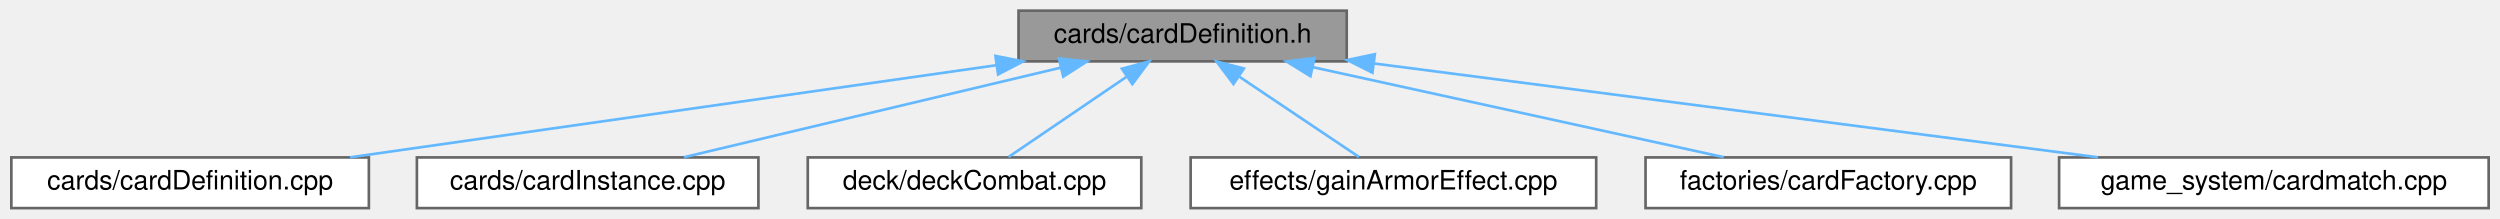
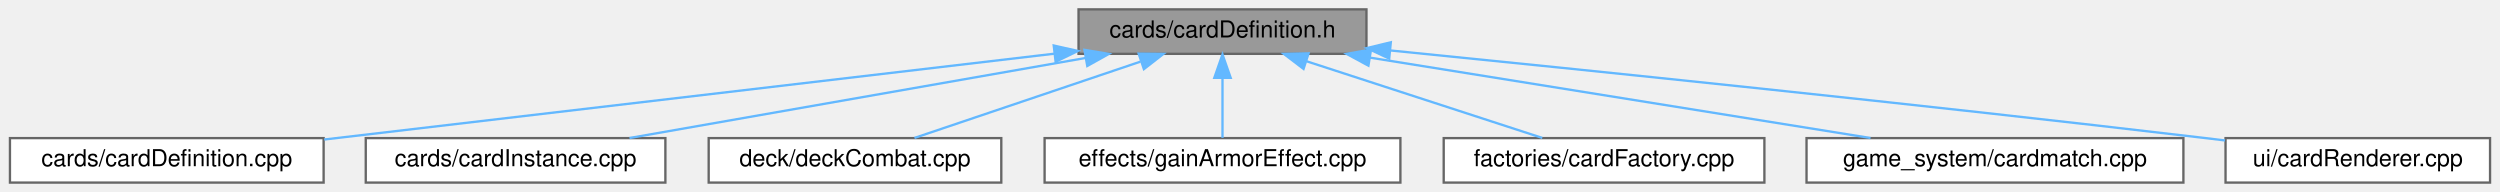
- <svg xmlns="http://www.w3.org/2000/svg" xmlns:xlink="http://www.w3.org/1999/xlink" width="937pt" height="82pt" viewBox="0.00 0.00 936.50 82.00">
+ <svg xmlns="http://www.w3.org/2000/svg" xmlns:xlink="http://www.w3.org/1999/xlink" width="1068pt" height="82pt" viewBox="0.00 0.00 1067.50 82.00">
  <g id="graph0" class="graph" transform="scale(1 1) rotate(0) translate(4 78)">
    <g id="node1" class="node">
      <g id="a_node1">
        <a xlink:title=" ">
-           <polygon fill="#999999" stroke="#666666" points="500.5,-74 377.5,-74 377.5,-55 500.5,-55 500.5,-74" />
-           <text text-anchor="middle" x="439" y="-62" font-family="Helvetica,sans-Serif" font-size="10.00">cards/cardDefinition.h</text>
+           <polygon fill="#999999" stroke="#666666" points="579.5,-74 456.5,-74 456.5,-55 579.5,-55 579.5,-74" />
+           <text text-anchor="middle" x="518" y="-62" font-family="Helvetica,sans-Serif" font-size="10.00">cards/cardDefinition.h</text>
        </a>
      </g>
    </g>
    <g id="node2" class="node">
      <g id="a_node2">
        <a xlink:href="cardDefinition_8cpp.html" target="_top" xlink:title=" ">
          <polygon fill="white" stroke="#666666" points="134,-19 0,-19 0,0 134,0 134,-19" />
          <text text-anchor="middle" x="67" y="-7" font-family="Helvetica,sans-Serif" font-size="10.00">cards/cardDefinition.cpp</text>
        </a>
      </g>
    </g>
    <g id="edge1" class="edge">
-       <path fill="none" stroke="#63b8ff" d="M369.2,-53.56C299.36,-43.61 193.06,-28.46 126.93,-19.04" />
-       <polygon fill="#63b8ff" stroke="#63b8ff" points="368.84,-57.04 379.23,-54.98 369.83,-50.11 368.84,-57.04" />
+       <path fill="none" stroke="#63b8ff" d="M446.06,-55.05C360.25,-44.96 217.94,-28.24 134.26,-18.4" />
+       <polygon fill="#63b8ff" stroke="#63b8ff" points="445.9,-58.55 456.24,-56.24 446.71,-51.6 445.9,-58.55" />
    </g>
    <g id="node3" class="node">
      <g id="a_node3">
        <a xlink:href="cardInstance_8cpp.html" target="_top" xlink:title=" ">
          <polygon fill="white" stroke="#666666" points="280,-19 152,-19 152,0 280,0 280,-19" />
          <text text-anchor="middle" x="216" y="-7" font-family="Helvetica,sans-Serif" font-size="10.00">cards/cardInstance.cpp</text>
        </a>
      </g>
    </g>
    <g id="edge2" class="edge">
-       <path fill="none" stroke="#63b8ff" d="M393.25,-52.63C351.48,-42.7 290.55,-28.22 252.11,-19.08" />
-       <polygon fill="#63b8ff" stroke="#63b8ff" points="392.63,-56.08 403.17,-54.98 394.25,-49.27 392.63,-56.08" />
+       <path fill="none" stroke="#63b8ff" d="M459.58,-53.25C402.87,-43.3 317.79,-28.36 264.65,-19.04" />
+       <polygon fill="#63b8ff" stroke="#63b8ff" points="459.02,-56.7 469.48,-54.98 460.23,-49.81 459.02,-56.7" />
    </g>
    <g id="node4" class="node">
      <g id="a_node4">
        <a xlink:href="deckCombat_8cpp.html" target="_top" xlink:title=" ">
          <polygon fill="white" stroke="#666666" points="423.5,-19 298.5,-19 298.5,0 423.5,0 423.5,-19" />
          <text text-anchor="middle" x="361" y="-7" font-family="Helvetica,sans-Serif" font-size="10.00">deck/deckCombat.cpp</text>
        </a>
      </g>
    </g>
    <g id="edge3" class="edge">
-       <path fill="none" stroke="#63b8ff" d="M417.88,-49.15C403.79,-39.57 385.71,-27.29 373.76,-19.17" />
-       <polygon fill="#63b8ff" stroke="#63b8ff" points="416.23,-52.26 426.47,-54.98 420.16,-46.47 416.23,-52.26" />
+       <path fill="none" stroke="#63b8ff" d="M482.95,-51.67C453.68,-41.79 412.63,-27.93 386.42,-19.08" />
+       <polygon fill="#63b8ff" stroke="#63b8ff" points="482.18,-55.1 492.78,-54.98 484.42,-48.47 482.18,-55.1" />
    </g>
    <g id="node5" class="node">
      <g id="a_node5">
        <a xlink:href="gainArmorEffect_8cpp.html" target="_top" xlink:title=" ">
          <polygon fill="white" stroke="#666666" points="594,-19 442,-19 442,0 594,0 594,-19" />
          <text text-anchor="middle" x="518" y="-7" font-family="Helvetica,sans-Serif" font-size="10.00">effects/gainArmorEffect.cpp</text>
        </a>
      </g>
    </g>
    <g id="edge4" class="edge">
-       <path fill="none" stroke="#63b8ff" d="M460.39,-49.15C474.67,-39.57 492.97,-27.29 505.08,-19.17" />
-       <polygon fill="#63b8ff" stroke="#63b8ff" points="458.05,-46.51 451.69,-54.98 461.95,-52.32 458.05,-46.51" />
+       <path fill="none" stroke="#63b8ff" d="M518,-44.66C518,-35.93 518,-25.99 518,-19.09" />
+       <polygon fill="#63b8ff" stroke="#63b8ff" points="514.5,-44.75 518,-54.75 521.5,-44.75 514.5,-44.75" />
    </g>
    <g id="node6" class="node">
      <g id="a_node6">
        <a xlink:href="cardFactory_8cpp.html" target="_top" xlink:title=" ">
          <polygon fill="white" stroke="#666666" points="749.5,-19 612.5,-19 612.5,0 749.5,0 749.5,-19" />
          <text text-anchor="middle" x="681" y="-7" font-family="Helvetica,sans-Serif" font-size="10.00">factories/cardFactory.cpp</text>
        </a>
      </g>
    </g>
    <g id="edge5" class="edge">
-       <path fill="none" stroke="#63b8ff" d="M487.79,-52.82C533.14,-42.88 599.83,-28.28 641.81,-19.08" />
-       <polygon fill="#63b8ff" stroke="#63b8ff" points="486.9,-49.43 477.88,-54.98 488.4,-56.26 486.9,-49.43" />
+       <path fill="none" stroke="#63b8ff" d="M553.99,-51.8C584.41,-41.91 627.28,-27.97 654.61,-19.08" />
+       <polygon fill="#63b8ff" stroke="#63b8ff" points="552.62,-48.56 544.19,-54.98 554.78,-55.22 552.62,-48.56" />
    </g>
    <g id="node7" class="node">
      <g id="a_node7">
        <a xlink:href="cardmatch_8cpp.html" target="_top" xlink:title=" ">
          <polygon fill="white" stroke="#666666" points="928.5,-19 767.5,-19 767.5,0 928.5,0 928.5,-19" />
          <text text-anchor="middle" x="848" y="-7" font-family="Helvetica,sans-Serif" font-size="10.00">game_system/cardmatch.cpp</text>
        </a>
      </g>
    </g>
    <g id="edge6" class="edge">
-       <path fill="none" stroke="#63b8ff" d="M510.72,-54.21C587.34,-44.28 707.78,-28.67 782.09,-19.04" />
-       <polygon fill="#63b8ff" stroke="#63b8ff" points="510.14,-50.75 500.67,-55.51 511.04,-57.69 510.14,-50.75" />
+       <path fill="none" stroke="#63b8ff" d="M581.06,-53.37C643.03,-43.42 736.53,-28.4 794.84,-19.04" />
+       <polygon fill="#63b8ff" stroke="#63b8ff" points="580.34,-49.94 571.02,-54.98 581.45,-56.85 580.34,-49.94" />
+     </g>
+     <g id="node8" class="node">
+       <g id="a_node8">
+         <a xlink:href="cardRenderer_8cpp.html" target="_top" xlink:title=" ">
+           <polygon fill="white" stroke="#666666" points="1059.5,-19 946.5,-19 946.5,0 1059.5,0 1059.5,-19" />
+           <text text-anchor="middle" x="1003" y="-7" font-family="Helvetica,sans-Serif" font-size="10.00">ui/cardRenderer.cpp</text>
+         </a>
+       </g>
+     </g>
+     <g id="edge7" class="edge">
+       <path fill="none" stroke="#63b8ff" d="M589.77,-56.44C673.44,-48.07 815.85,-33.46 938,-19 940.71,-18.68 943.49,-18.34 946.29,-18" />
+       <polygon fill="#63b8ff" stroke="#63b8ff" points="589.22,-52.97 579.61,-57.45 589.91,-59.94 589.22,-52.97" />
    </g>
  </g>
</svg>
